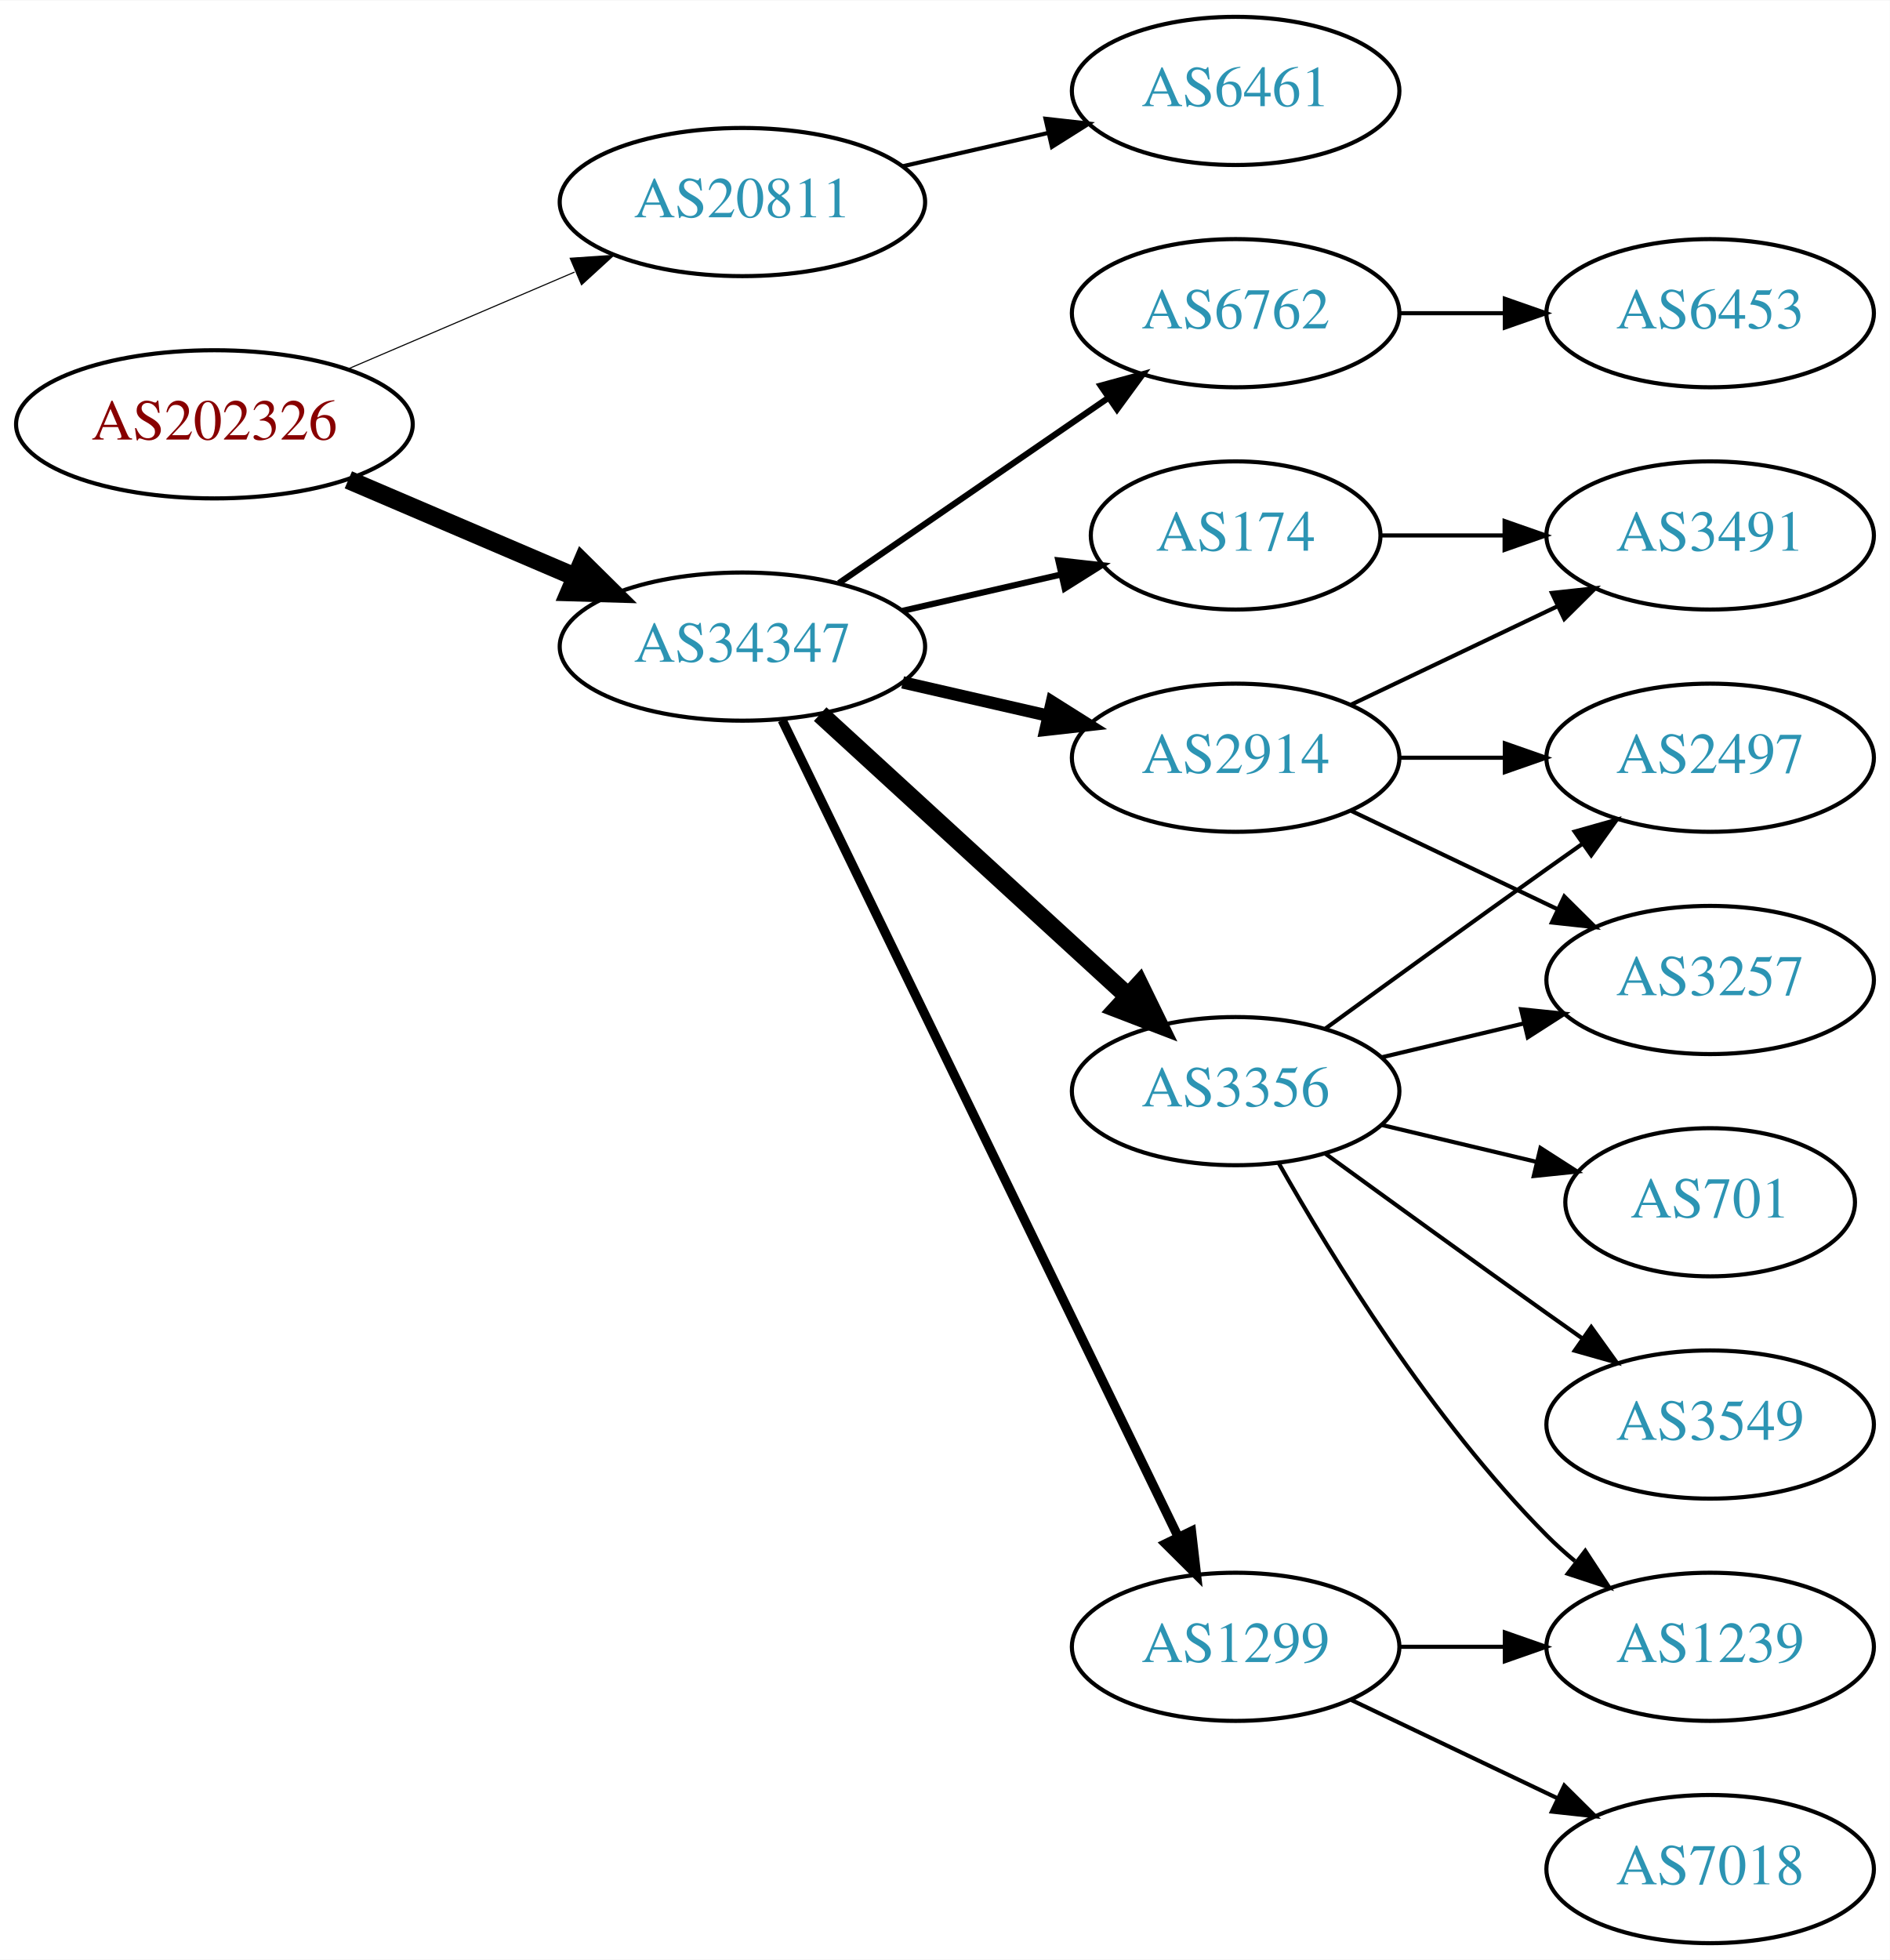
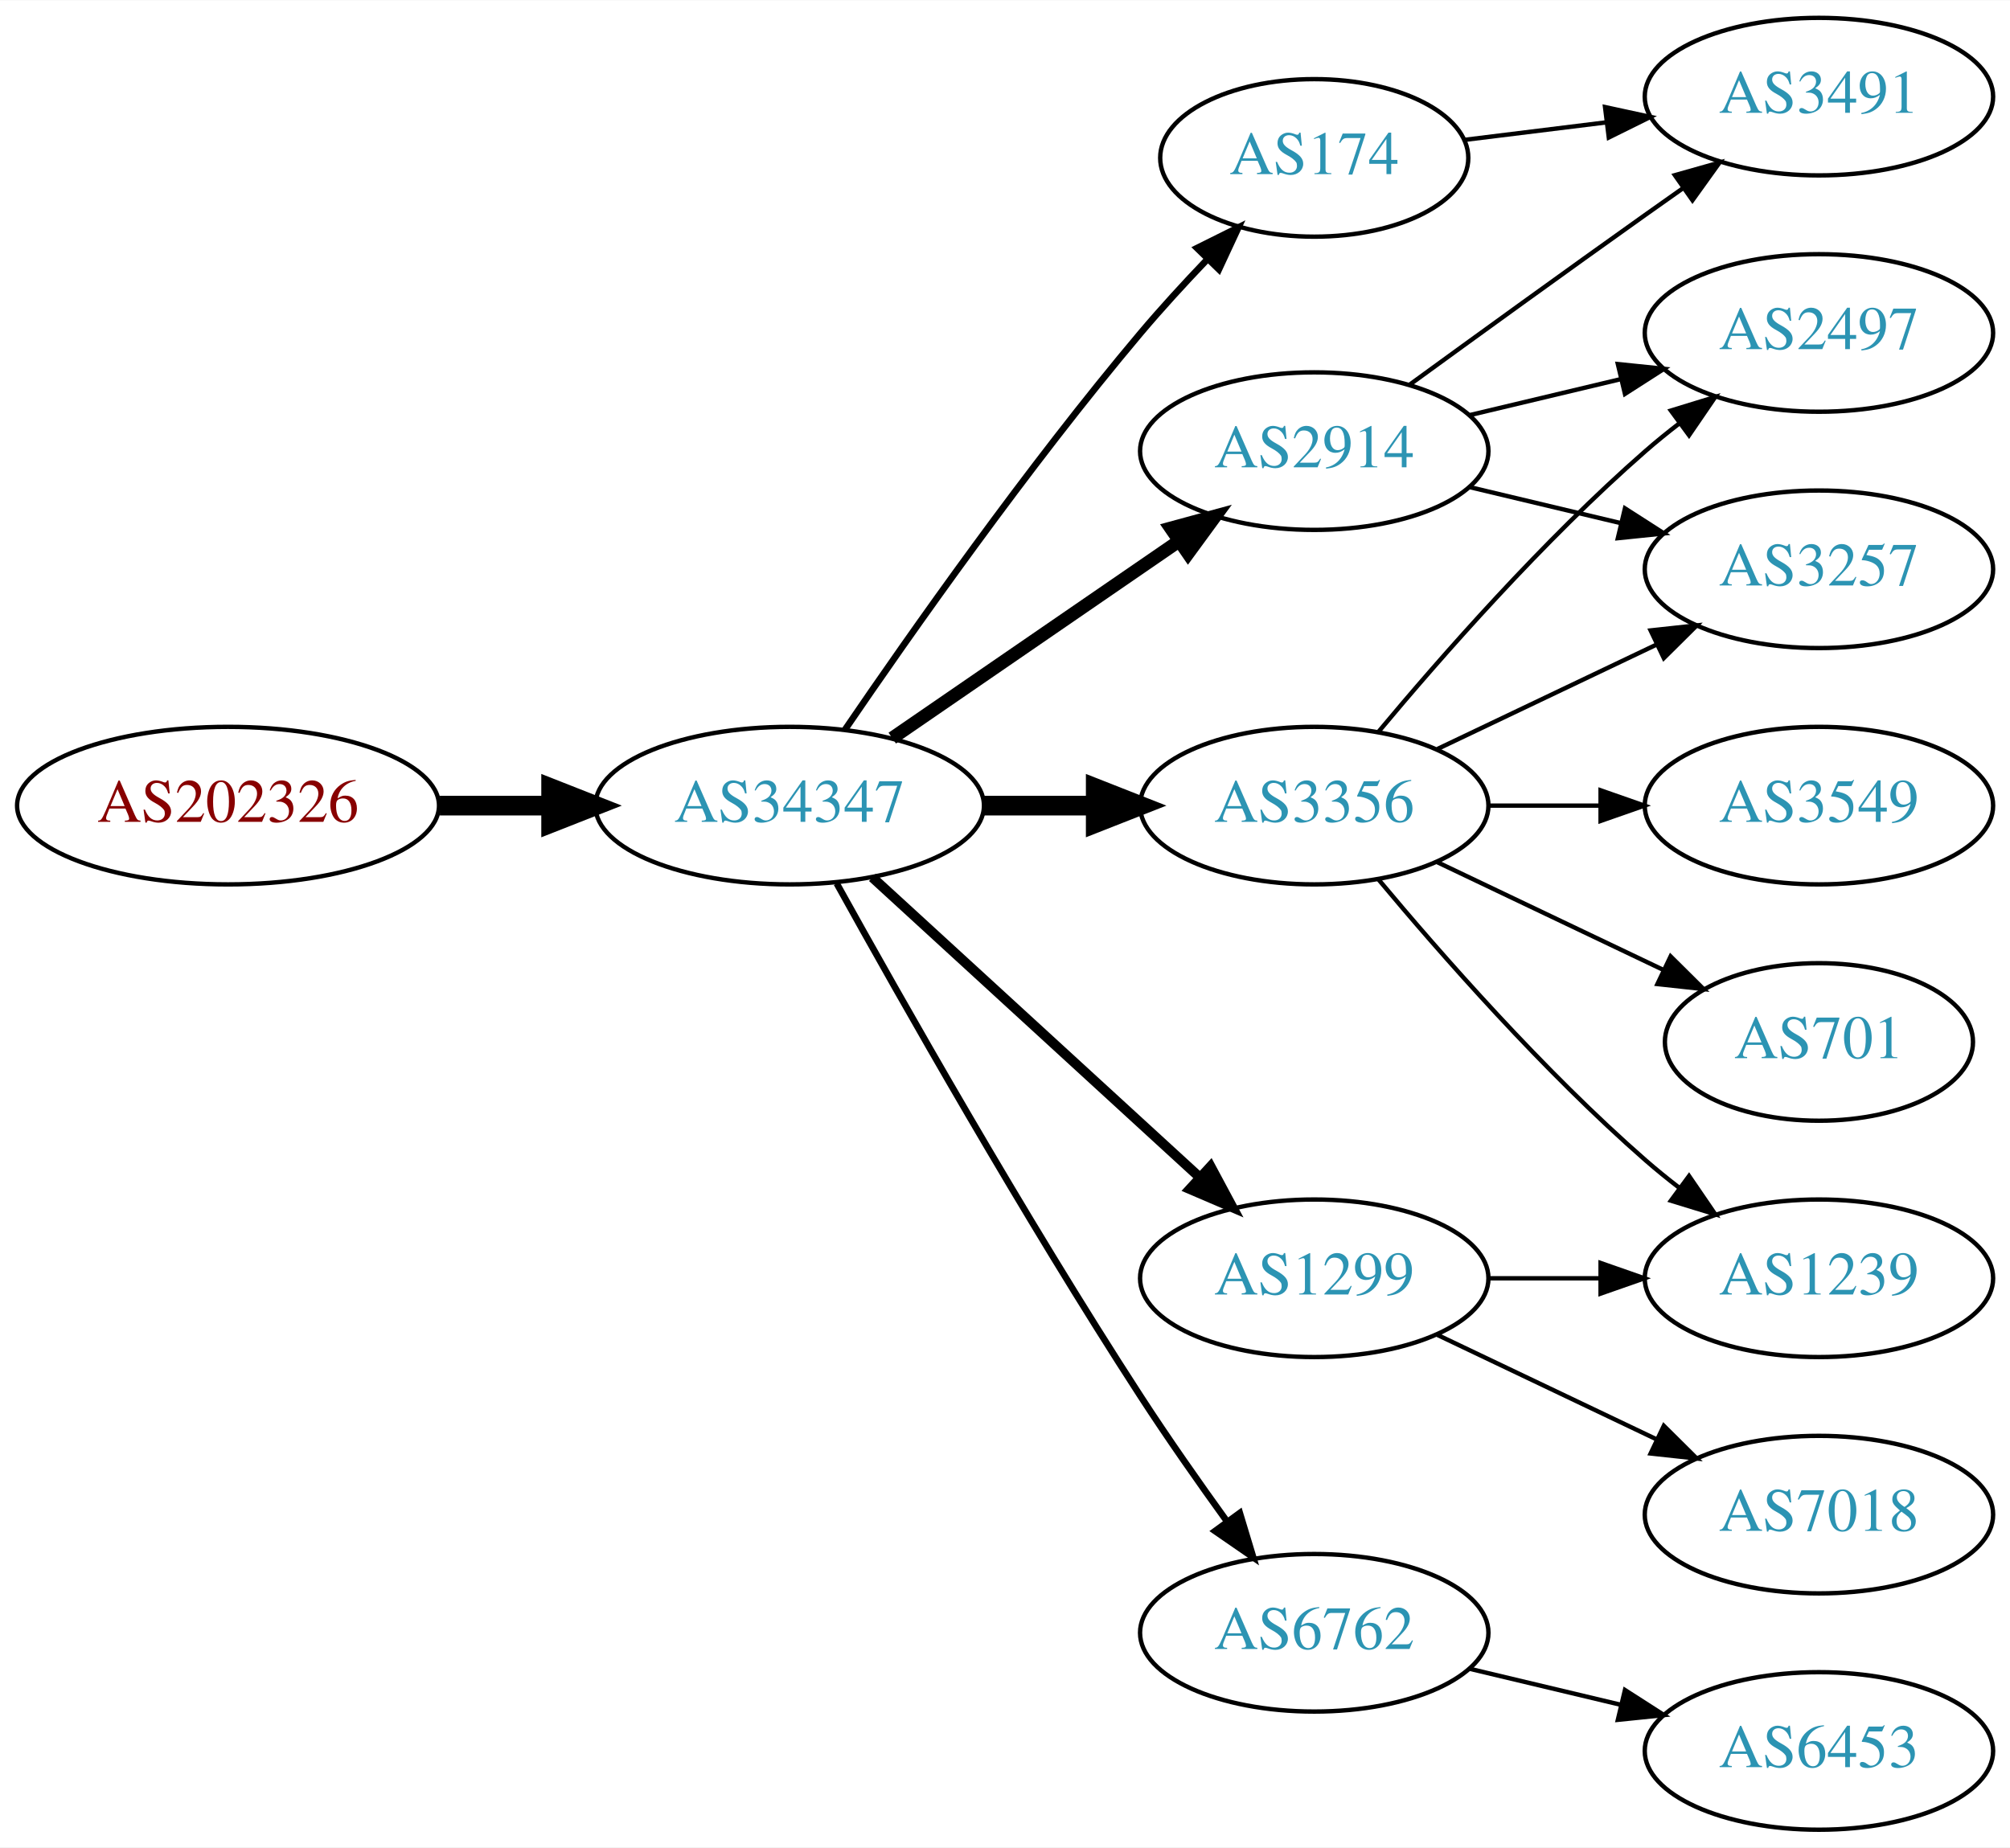
- <svg xmlns="http://www.w3.org/2000/svg" xmlns:xlink="http://www.w3.org/1999/xlink" width="459pt" height="476pt" viewBox="0.00 0.00 459.17 476.00">
-   <g id="graph0" class="graph" transform="scale(1 1) rotate(0) translate(4 472)">
-     <polygon fill="white" stroke="none" points="-4,4 -4,-472 455.17,-472 455.17,4 -4,4" />
+ <svg xmlns="http://www.w3.org/2000/svg" xmlns:xlink="http://www.w3.org/1999/xlink" width="459pt" height="422pt" viewBox="0.00 0.00 459.17 422.00">
+   <g id="graph0" class="graph" transform="scale(1 1) rotate(0) translate(4 418)">
+     <polygon fill="white" stroke="none" points="-4,4 -4,-418 455.17,-418 455.17,4 -4,4" />
    <g id="node1" class="node">
      <g id="a_node1">
        <a xlink:href="/asn/202326" xlink:title="AS202326 ~ odissea [AT]">
-           <ellipse fill="#ffffff" stroke="black" cx="48.096" cy="-369" rx="48.192" ry="18" />
-           <text text-anchor="middle" x="48.096" y="-365.3" font-family="Times,serif" font-size="14.00" fill="#880000">AS202326</text>
+           <ellipse fill="#ffffff" stroke="black" cx="48.096" cy="-234" rx="48.192" ry="18" />
+           <text text-anchor="middle" x="48.096" y="-230.3" font-family="Times,serif" font-size="14.00" fill="#880000">AS202326</text>
        </a>
      </g>
    </g>
    <g id="node2" class="node">
      <g id="a_node2">
-         <a xlink:href="/asn/20811" xlink:title="AS20811 ~ Brennercom S.p.A. [IT]">
-           <ellipse fill="#ffffff" stroke="black" cx="176.388" cy="-423" rx="44.393" ry="18" />
-           <text text-anchor="middle" x="176.388" y="-419.3" font-family="Times,serif" font-size="14.00" fill="#2c94b3">AS20811</text>
+         <a xlink:href="/asn/34347" xlink:title="AS34347 ~ Stadtwerke Hall in Tirol GmbH [AT]">
+           <ellipse fill="#ffffff" stroke="black" cx="176.388" cy="-234" rx="44.393" ry="18" />
+           <text text-anchor="middle" x="176.388" y="-230.3" font-family="Times,serif" font-size="14.00" fill="#2c94b3">AS34347</text>
        </a>
      </g>
    </g>
    <g id="edge1" class="edge">
-       <path fill="none" stroke="black" stroke-width="0.265" d="M80.639,-382.487C97.283,-389.604 117.873,-398.408 135.604,-405.989" />
-       <polygon fill="black" stroke="black" stroke-width="0.265" points="134.545,-409.343 145.116,-410.057 137.297,-402.907 134.545,-409.343" />
+       <path fill="none" stroke="black" stroke-width="4.5" d="M96.481,-234C104.742,-234 113.386,-234 121.799,-234" />
+       <polygon fill="black" stroke="black" stroke-width="4.5" points="121.904,-237.938 131.904,-234 121.904,-230.063 121.904,-237.938" />
    </g>
    <g id="node3" class="node">
      <g id="a_node3">
-         <a xlink:href="/asn/34347" xlink:title="AS34347 ~ Stadtwerke Hall in Tirol GmbH [AT]">
-           <ellipse fill="#ffffff" stroke="black" cx="176.388" cy="-315" rx="44.393" ry="18" />
-           <text text-anchor="middle" x="176.388" y="-311.3" font-family="Times,serif" font-size="14.00" fill="#2c94b3">AS34347</text>
+         <a xlink:href="/asn/2914" xlink:title="AS2914 ~ NTT America, Inc. [US]">
+           <ellipse fill="#ffffff" stroke="black" cx="296.23" cy="-315" rx="39.794" ry="18" />
+           <text text-anchor="middle" x="296.23" y="-311.3" font-family="Times,serif" font-size="14.00" fill="#2c94b3">AS2914</text>
        </a>
      </g>
    </g>
    <g id="edge2" class="edge">
-       <path fill="none" stroke="black" stroke-width="4.5" d="M80.639,-355.513C97.283,-348.396 117.873,-339.592 135.604,-332.011" />
-       <polygon fill="black" stroke="black" stroke-width="4.5" points="137.469,-335.495 145.116,-327.943 134.373,-328.255 137.469,-335.495" />
+       <path fill="none" stroke="black" stroke-width="3" d="M199.83,-249.426C218.412,-262.198 244.972,-280.455 265.352,-294.463" />
+       <polygon fill="black" stroke="black" stroke-width="3" points="263.443,-297.398 273.666,-300.178 267.408,-291.629 263.443,-297.398" />
    </g>
    <g id="node4" class="node">
      <g id="a_node4">
-         <a xlink:href="/asn/6461" xlink:title="AS6461 ~ Zayo Bandwidth [US]">
-           <ellipse fill="#ffffff" stroke="black" cx="296.23" cy="-450" rx="39.794" ry="18" />
-           <text text-anchor="middle" x="296.23" y="-446.3" font-family="Times,serif" font-size="14.00" fill="#2c94b3">AS6461</text>
+         <a xlink:href="/asn/174" xlink:title="AS174 ~ Cogent Communications [US]">
+           <ellipse fill="#ffffff" stroke="black" cx="296.23" cy="-382" rx="35.194" ry="18" />
+           <text text-anchor="middle" x="296.23" y="-378.3" font-family="Times,serif" font-size="14.00" fill="#2c94b3">AS174</text>
        </a>
      </g>
    </g>
    <g id="edge3" class="edge">
-       <path fill="none" stroke="black" d="M215.322,-431.692C226.563,-434.267 238.976,-437.111 250.599,-439.774" />
-       <polygon fill="black" stroke="black" points="250.031,-443.235 260.56,-442.057 251.595,-436.412 250.031,-443.235" />
+       <path fill="none" stroke="black" stroke-width="1.5" d="M189.046,-251.377C203.917,-273.182 230.806,-311.425 256.584,-342 261.267,-347.555 266.537,-353.301 271.643,-358.645" />
+       <polygon fill="black" stroke="black" stroke-width="1.5" points="269.436,-361.395 278.92,-366.118 274.451,-356.512 269.436,-361.395" />
    </g>
    <g id="node5" class="node">
      <g id="a_node5">
-         <a xlink:href="/asn/174" xlink:title="AS174 ~ Cogent Communications [US]">
-           <ellipse fill="#ffffff" stroke="black" cx="296.23" cy="-342" rx="35.194" ry="18" />
-           <text text-anchor="middle" x="296.23" y="-338.3" font-family="Times,serif" font-size="14.00" fill="#2c94b3">AS174</text>
+         <a xlink:href="/asn/1299" xlink:title="AS1299 ~ Telia Carrier [EU]">
+           <ellipse fill="#ffffff" stroke="black" cx="296.23" cy="-126" rx="39.794" ry="18" />
+           <text text-anchor="middle" x="296.23" y="-122.3" font-family="Times,serif" font-size="14.00" fill="#2c94b3">AS1299</text>
        </a>
      </g>
    </g>
    <g id="edge4" class="edge">
-       <path fill="none" stroke="black" stroke-width="1.5" d="M215.322,-323.692C227.639,-326.514 241.364,-329.658 253.915,-332.534" />
-       <polygon fill="black" stroke="black" stroke-width="1.5" points="253.15,-335.949 263.68,-334.771 254.714,-329.126 253.15,-335.949" />
+       <path fill="none" stroke="black" stroke-width="2.25" d="M195.285,-217.597C215.214,-199.333 247.571,-169.678 270.048,-149.079" />
+       <polygon fill="black" stroke="black" stroke-width="2.25" points="272.543,-151.54 277.55,-142.203 267.813,-146.38 272.543,-151.54" />
    </g>
    <g id="node6" class="node">
      <g id="a_node6">
-         <a xlink:href="/asn/3356" xlink:title="AS3356 ~ Level 3 Parent, LLC [US]">
-           <ellipse fill="#ffffff" stroke="black" cx="296.23" cy="-207" rx="39.794" ry="18" />
-           <text text-anchor="middle" x="296.23" y="-203.3" font-family="Times,serif" font-size="14.00" fill="#2c94b3">AS3356</text>
+         <a xlink:href="/asn/3356" xlink:title="AS3356 ~ LEVEL3 [US]">
+           <ellipse fill="#ffffff" stroke="black" cx="296.23" cy="-234" rx="39.794" ry="18" />
+           <text text-anchor="middle" x="296.23" y="-230.3" font-family="Times,serif" font-size="14.00" fill="#2c94b3">AS3356</text>
        </a>
      </g>
    </g>
    <g id="edge5" class="edge">
-       <path fill="none" stroke="black" stroke-width="4.5" d="M195.285,-298.597C215.214,-280.333 247.571,-250.678 270.048,-230.079" />
-       <polygon fill="black" stroke="black" stroke-width="4.5" points="272.838,-232.863 277.55,-223.203 267.517,-227.057 272.838,-232.863" />
+       <path fill="none" stroke="black" stroke-width="4.5" d="M220.599,-234C228.911,-234 237.674,-234 246.156,-234" />
+       <polygon fill="black" stroke="black" stroke-width="4.5" points="246.315,-237.938 256.315,-234 246.315,-230.063 246.315,-237.938" />
    </g>
    <g id="node7" class="node">
      <g id="a_node7">
-         <a xlink:href="/asn/1299" xlink:title="AS1299 ~ Telia Carrier [EU]">
-           <ellipse fill="#ffffff" stroke="black" cx="296.23" cy="-72" rx="39.794" ry="18" />
-           <text text-anchor="middle" x="296.23" y="-68.3" font-family="Times,serif" font-size="14.00" fill="#2c94b3">AS1299</text>
+         <a xlink:href="/asn/6762" xlink:title="AS6762 ~ TELECOM ITALIA SPARKLE S.p.A. [IT]">
+           <ellipse fill="#ffffff" stroke="black" cx="296.23" cy="-45" rx="39.794" ry="18" />
+           <text text-anchor="middle" x="296.23" y="-41.3" font-family="Times,serif" font-size="14.00" fill="#2c94b3">AS6762</text>
        </a>
      </g>
    </g>
    <g id="edge6" class="edge">
-       <path fill="none" stroke="black" stroke-width="2.25" d="M186.053,-297.132C206.533,-254.899 258.021,-148.728 282.247,-98.773" />
-       <polygon fill="black" stroke="black" stroke-width="2.25" points="285.497,-100.092 286.711,-89.567 279.198,-97.037 285.497,-100.092" />
+       <path fill="none" stroke="black" stroke-width="1.5" d="M187.141,-216.217C201.616,-190.099 229.949,-140.023 256.584,-99 262.768,-89.474 269.916,-79.283 276.37,-70.349" />
+       <polygon fill="black" stroke="black" stroke-width="1.5" points="279.225,-72.374 282.291,-62.232 273.57,-68.249 279.225,-72.374" />
    </g>
    <g id="node8" class="node">
      <g id="a_node8">
-         <a xlink:href="/asn/2914" xlink:title="AS2914 ~ NTT America, Inc. [US]">
-           <ellipse fill="#ffffff" stroke="black" cx="296.23" cy="-288" rx="39.794" ry="18" />
-           <text text-anchor="middle" x="296.23" y="-284.3" font-family="Times,serif" font-size="14.00" fill="#2c94b3">AS2914</text>
+         <a xlink:href="/asn/3491" xlink:title="AS3491 ~ PCCW Global, Inc. [US]">
+           <ellipse fill="#ffffff" stroke="black" cx="411.523" cy="-396" rx="39.794" ry="18" />
+           <text text-anchor="middle" x="411.523" y="-392.3" font-family="Times,serif" font-size="14.00" fill="#2c94b3">AS3491</text>
        </a>
      </g>
    </g>
    <g id="edge7" class="edge">
-       <path fill="none" stroke="black" stroke-width="3" d="M215.322,-306.308C226.563,-303.733 238.976,-300.889 250.599,-298.226" />
-       <polygon fill="black" stroke="black" stroke-width="3" points="251.595,-301.588 260.56,-295.943 250.031,-294.765 251.595,-301.588" />
+       <path fill="none" stroke="black" d="M318.078,-330.222C333.012,-341.091 353.626,-356.025 371.877,-369 374.697,-371.005 377.64,-373.085 380.588,-375.159" />
+       <polygon fill="black" stroke="black" points="378.616,-378.05 388.813,-380.926 382.634,-372.319 378.616,-378.05" />
    </g>
    <g id="node9" class="node">
      <g id="a_node9">
-         <a xlink:href="/asn/6762" xlink:title="AS6762 ~ TELECOM ITALIA SPARKLE S.p.A. [IT]">
-           <ellipse fill="#ffffff" stroke="black" cx="296.23" cy="-396" rx="39.794" ry="18" />
-           <text text-anchor="middle" x="296.23" y="-392.3" font-family="Times,serif" font-size="14.00" fill="#2c94b3">AS6762</text>
+         <a xlink:href="/asn/2497" xlink:title="AS2497 ~ Internet Initiative Japan Inc. [JP]">
+           <ellipse fill="#ffffff" stroke="black" cx="411.523" cy="-342" rx="39.794" ry="18" />
+           <text text-anchor="middle" x="411.523" y="-338.3" font-family="Times,serif" font-size="14.00" fill="#2c94b3">AS2497</text>
        </a>
      </g>
    </g>
    <g id="edge8" class="edge">
-       <path fill="none" stroke="black" stroke-width="1.5" d="M199.83,-330.426C218.412,-343.198 244.972,-361.455 265.352,-375.463" />
-       <polygon fill="black" stroke="black" stroke-width="1.5" points="263.443,-378.398 273.666,-381.178 267.408,-372.629 263.443,-378.398" />
-     </g>
-     <g id="node16" class="node">
-       <g id="a_node16">
-         <a xlink:href="/asn/3491" xlink:title="AS3491 ~ PCCW Global, Inc. [US]">
-           <ellipse fill="#ffffff" stroke="black" cx="411.523" cy="-342" rx="39.794" ry="18" />
-           <text text-anchor="middle" x="411.523" y="-338.3" font-family="Times,serif" font-size="14.00" fill="#2c94b3">AS3491</text>
-         </a>
-       </g>
-     </g>
-     <g id="edge20" class="edge">
-       <path fill="none" stroke="black" d="M331.529,-342C340.906,-342 351.257,-342 361.291,-342" />
-       <polygon fill="black" stroke="black" points="361.58,-345.5 371.58,-342 361.58,-338.5 361.58,-345.5" />
+       <path fill="none" stroke="black" d="M331.837,-323.248C342.709,-325.838 354.863,-328.735 366.305,-331.462" />
+       <polygon fill="black" stroke="black" points="365.589,-334.889 376.128,-333.803 367.212,-328.08 365.589,-334.889" />
    </g>
    <g id="node10" class="node">
      <g id="a_node10">
-         <a xlink:href="/asn/3549" xlink:title="AS3549 ~ Level 3 Parent, LLC [US]">
-           <ellipse fill="#ffffff" stroke="black" cx="411.523" cy="-126" rx="39.794" ry="18" />
-           <text text-anchor="middle" x="411.523" y="-122.3" font-family="Times,serif" font-size="14.00" fill="#2c94b3">AS3549</text>
+         <a xlink:href="/asn/3257" xlink:title="AS3257 ~ GTT [DE]">
+           <ellipse fill="#ffffff" stroke="black" cx="411.523" cy="-288" rx="39.794" ry="18" />
+           <text text-anchor="middle" x="411.523" y="-284.3" font-family="Times,serif" font-size="14.00" fill="#2c94b3">AS3257</text>
        </a>
      </g>
    </g>
    <g id="edge9" class="edge">
-       <path fill="none" stroke="black" d="M318.078,-191.778C333.012,-180.909 353.626,-165.975 371.877,-153 374.697,-150.995 377.64,-148.915 380.588,-146.841" />
-       <polygon fill="black" stroke="black" points="382.634,-149.681 388.813,-141.074 378.616,-143.95 382.634,-149.681" />
+       <path fill="none" stroke="black" d="M331.837,-306.752C342.709,-304.162 354.863,-301.265 366.305,-298.538" />
+       <polygon fill="black" stroke="black" points="367.212,-301.92 376.128,-296.197 365.589,-295.111 367.212,-301.92" />
+     </g>
+     <g id="edge17" class="edge">
+       <path fill="none" stroke="black" d="M330.609,-386.125C340.699,-387.372 351.982,-388.766 362.817,-390.105" />
+       <polygon fill="black" stroke="black" points="362.661,-393.612 373.014,-391.365 363.519,-386.665 362.661,-393.612" />
    </g>
    <g id="node11" class="node">
      <g id="a_node11">
-         <a xlink:href="/asn/1239" xlink:title="AS1239 ~ Sprint [US]">
+         <a xlink:href="/asn/7018" xlink:title="AS7018 ~ AT&amp;T Services, Inc. [US]">
          <ellipse fill="#ffffff" stroke="black" cx="411.523" cy="-72" rx="39.794" ry="18" />
-           <text text-anchor="middle" x="411.523" y="-68.3" font-family="Times,serif" font-size="14.00" fill="#2c94b3">AS1239</text>
+           <text text-anchor="middle" x="411.523" y="-68.3" font-family="Times,serif" font-size="14.00" fill="#2c94b3">AS7018</text>
        </a>
      </g>
    </g>
    <g id="edge10" class="edge">
-       <path fill="none" stroke="black" d="M306.69,-189.51C319.472,-166.904 343.904,-127.114 371.877,-99 373.987,-96.879 376.283,-94.812 378.669,-92.829" />
-       <polygon fill="black" stroke="black" points="381.184,-95.31 386.984,-86.444 376.921,-89.758 381.184,-95.31" />
+       <path fill="none" stroke="black" d="M324.367,-113.066C339.361,-105.919 358.182,-96.948 374.405,-89.215" />
+       <polygon fill="black" stroke="black" points="376.087,-92.291 383.608,-84.829 373.075,-85.972 376.087,-92.291" />
    </g>
    <g id="node12" class="node">
      <g id="a_node12">
+         <a xlink:href="/asn/1239" xlink:title="AS1239 ~ Sprint [US]">
+           <ellipse fill="#ffffff" stroke="black" cx="411.523" cy="-126" rx="39.794" ry="18" />
+           <text text-anchor="middle" x="411.523" y="-122.3" font-family="Times,serif" font-size="14.00" fill="#2c94b3">AS1239</text>
+         </a>
+       </g>
+     </g>
+     <g id="edge11" class="edge">
+       <path fill="none" stroke="black" d="M335.902,-126C344.105,-126 352.869,-126 361.401,-126" />
+       <polygon fill="black" stroke="black" points="361.641,-129.5 371.641,-126 361.641,-122.5 361.641,-129.5" />
+     </g>
+     <g id="edge15" class="edge">
+       <path fill="none" stroke="black" d="M310.86,-250.817C325.143,-267.929 348.689,-294.745 371.877,-315 374.342,-317.154 376.981,-319.294 379.678,-321.372" />
+       <polygon fill="black" stroke="black" points="377.703,-324.264 387.832,-327.37 381.851,-318.625 377.703,-324.264" />
+     </g>
+     <g id="edge13" class="edge">
+       <path fill="none" stroke="black" d="M324.367,-246.934C339.361,-254.081 358.182,-263.052 374.405,-270.785" />
+       <polygon fill="black" stroke="black" points="373.075,-274.028 383.608,-275.171 376.087,-267.709 373.075,-274.028" />
+     </g>
+     <g id="edge16" class="edge">
+       <path fill="none" stroke="black" d="M310.86,-217.183C325.143,-200.071 348.689,-173.255 371.877,-153 374.342,-150.846 376.981,-148.706 379.678,-146.628" />
+       <polygon fill="black" stroke="black" points="381.851,-149.375 387.832,-140.63 377.703,-143.736 381.851,-149.375" />
+     </g>
+     <g id="node13" class="node">
+       <g id="a_node13">
+         <a xlink:href="/asn/3549" xlink:title="AS3549 ~ Level 3 Parent, LLC [US]">
+           <ellipse fill="#ffffff" stroke="black" cx="411.523" cy="-234" rx="39.794" ry="18" />
+           <text text-anchor="middle" x="411.523" y="-230.3" font-family="Times,serif" font-size="14.00" fill="#2c94b3">AS3549</text>
+         </a>
+       </g>
+     </g>
+     <g id="edge12" class="edge">
+       <path fill="none" stroke="black" d="M335.902,-234C344.105,-234 352.869,-234 361.401,-234" />
+       <polygon fill="black" stroke="black" points="361.641,-237.5 371.641,-234 361.641,-230.5 361.641,-237.5" />
+     </g>
+     <g id="node14" class="node">
+       <g id="a_node14">
        <a xlink:href="/asn/701" xlink:title="AS701 ~ UUNET [US]">
          <ellipse fill="#ffffff" stroke="black" cx="411.523" cy="-180" rx="35.194" ry="18" />
          <text text-anchor="middle" x="411.523" y="-176.3" font-family="Times,serif" font-size="14.00" fill="#2c94b3">AS701</text>
        </a>
      </g>
    </g>
-     <g id="edge11" class="edge">
-       <path fill="none" stroke="black" d="M331.837,-198.752C343.632,-195.942 356.937,-192.771 369.204,-189.847" />
-       <polygon fill="black" stroke="black" points="370.293,-193.186 379.209,-187.463 368.67,-186.376 370.293,-193.186" />
+     <g id="edge14" class="edge">
+       <path fill="none" stroke="black" d="M324.367,-221.066C339.798,-213.71 359.284,-204.423 375.819,-196.541" />
+       <polygon fill="black" stroke="black" points="377.64,-199.551 385.161,-192.089 374.628,-193.232 377.64,-199.551" />
    </g>
-     <g id="node13" class="node">
-       <g id="a_node13">
-         <a xlink:href="/asn/3257" xlink:title="AS3257 ~ GTT [DE]">
-           <ellipse fill="#ffffff" stroke="black" cx="411.523" cy="-234" rx="39.794" ry="18" />
-           <text text-anchor="middle" x="411.523" y="-230.3" font-family="Times,serif" font-size="14.00" fill="#2c94b3">AS3257</text>
+     <g id="node15" class="node">
+       <g id="a_node15">
+         <a xlink:href="/asn/6453" xlink:title="AS6453 ~ TATA COMMUNICATIONS (AMERICA) INC [US]">
+           <ellipse fill="#ffffff" stroke="black" cx="411.523" cy="-18" rx="39.794" ry="18" />
+           <text text-anchor="middle" x="411.523" y="-14.3" font-family="Times,serif" font-size="14.00" fill="#2c94b3">AS6453</text>
        </a>
      </g>
    </g>
-     <g id="edge12" class="edge">
-       <path fill="none" stroke="black" d="M331.837,-215.248C342.709,-217.838 354.863,-220.735 366.305,-223.462" />
-       <polygon fill="black" stroke="black" points="365.589,-226.889 376.128,-225.803 367.212,-220.08 365.589,-226.889" />
-     </g>
-     <g id="node14" class="node">
-       <g id="a_node14">
-         <a xlink:href="/asn/2497" xlink:title="AS2497 ~ Internet Initiative Japan Inc. [JP]">
-           <ellipse fill="#ffffff" stroke="black" cx="411.523" cy="-288" rx="39.794" ry="18" />
-           <text text-anchor="middle" x="411.523" y="-284.3" font-family="Times,serif" font-size="14.00" fill="#2c94b3">AS2497</text>
-         </a>
-       </g>
-     </g>
-     <g id="edge13" class="edge">
-       <path fill="none" stroke="black" d="M318.078,-222.222C333.012,-233.091 353.626,-248.025 371.877,-261 374.697,-263.005 377.64,-265.085 380.588,-267.159" />
-       <polygon fill="black" stroke="black" points="378.616,-270.05 388.813,-272.926 382.634,-264.319 378.616,-270.05" />
-     </g>
-     <g id="edge15" class="edge">
-       <path fill="none" stroke="black" d="M335.902,-72C344.105,-72 352.869,-72 361.401,-72" />
-       <polygon fill="black" stroke="black" points="361.641,-75.5 371.641,-72 361.641,-68.5 361.641,-75.5" />
-     </g>
-     <g id="node15" class="node">
-       <g id="a_node15">
-         <a xlink:href="/asn/7018" xlink:title="AS7018 ~ AT&amp;T Services, Inc. [US]">
-           <ellipse fill="#ffffff" stroke="black" cx="411.523" cy="-18" rx="39.794" ry="18" />
-           <text text-anchor="middle" x="411.523" y="-14.3" font-family="Times,serif" font-size="14.00" fill="#2c94b3">AS7018</text>
-         </a>
-       </g>
-     </g>
-     <g id="edge14" class="edge">
-       <path fill="none" stroke="black" d="M324.367,-59.066C339.361,-51.919 358.182,-42.948 374.405,-35.215" />
-       <polygon fill="black" stroke="black" points="376.087,-38.291 383.608,-30.829 373.075,-31.972 376.087,-38.291" />
-     </g>
-     <g id="edge16" class="edge">
-       <path fill="none" stroke="black" d="M324.367,-275.066C339.361,-267.919 358.182,-258.948 374.405,-251.215" />
-       <polygon fill="black" stroke="black" points="376.087,-254.291 383.608,-246.829 373.075,-247.972 376.087,-254.291" />
-     </g>
-     <g id="edge17" class="edge">
-       <path fill="none" stroke="black" d="M335.902,-288C344.105,-288 352.869,-288 361.401,-288" />
-       <polygon fill="black" stroke="black" points="361.641,-291.5 371.641,-288 361.641,-284.5 361.641,-291.5" />
-     </g>
    <g id="edge18" class="edge">
-       <path fill="none" stroke="black" d="M324.367,-300.934C339.361,-308.081 358.182,-317.052 374.405,-324.785" />
-       <polygon fill="black" stroke="black" points="373.075,-328.028 383.608,-329.171 376.087,-321.709 373.075,-328.028" />
-     </g>
-     <g id="node17" class="node">
-       <g id="a_node17">
-         <a xlink:href="/asn/6453" xlink:title="AS6453 ~ TATA COMMUNICATIONS (AMERICA) INC [US]">
-           <ellipse fill="#ffffff" stroke="black" cx="411.523" cy="-396" rx="39.794" ry="18" />
-           <text text-anchor="middle" x="411.523" y="-392.3" font-family="Times,serif" font-size="14.00" fill="#2c94b3">AS6453</text>
-         </a>
-       </g>
-     </g>
-     <g id="edge19" class="edge">
-       <path fill="none" stroke="black" d="M335.902,-396C344.105,-396 352.869,-396 361.401,-396" />
-       <polygon fill="black" stroke="black" points="361.641,-399.5 371.641,-396 361.641,-392.5 361.641,-399.5" />
+       <path fill="none" stroke="black" d="M331.837,-36.752C342.709,-34.162 354.863,-31.265 366.305,-28.538" />
+       <polygon fill="black" stroke="black" points="367.212,-31.92 376.128,-26.197 365.589,-25.111 367.212,-31.92" />
    </g>
  </g>
</svg>
